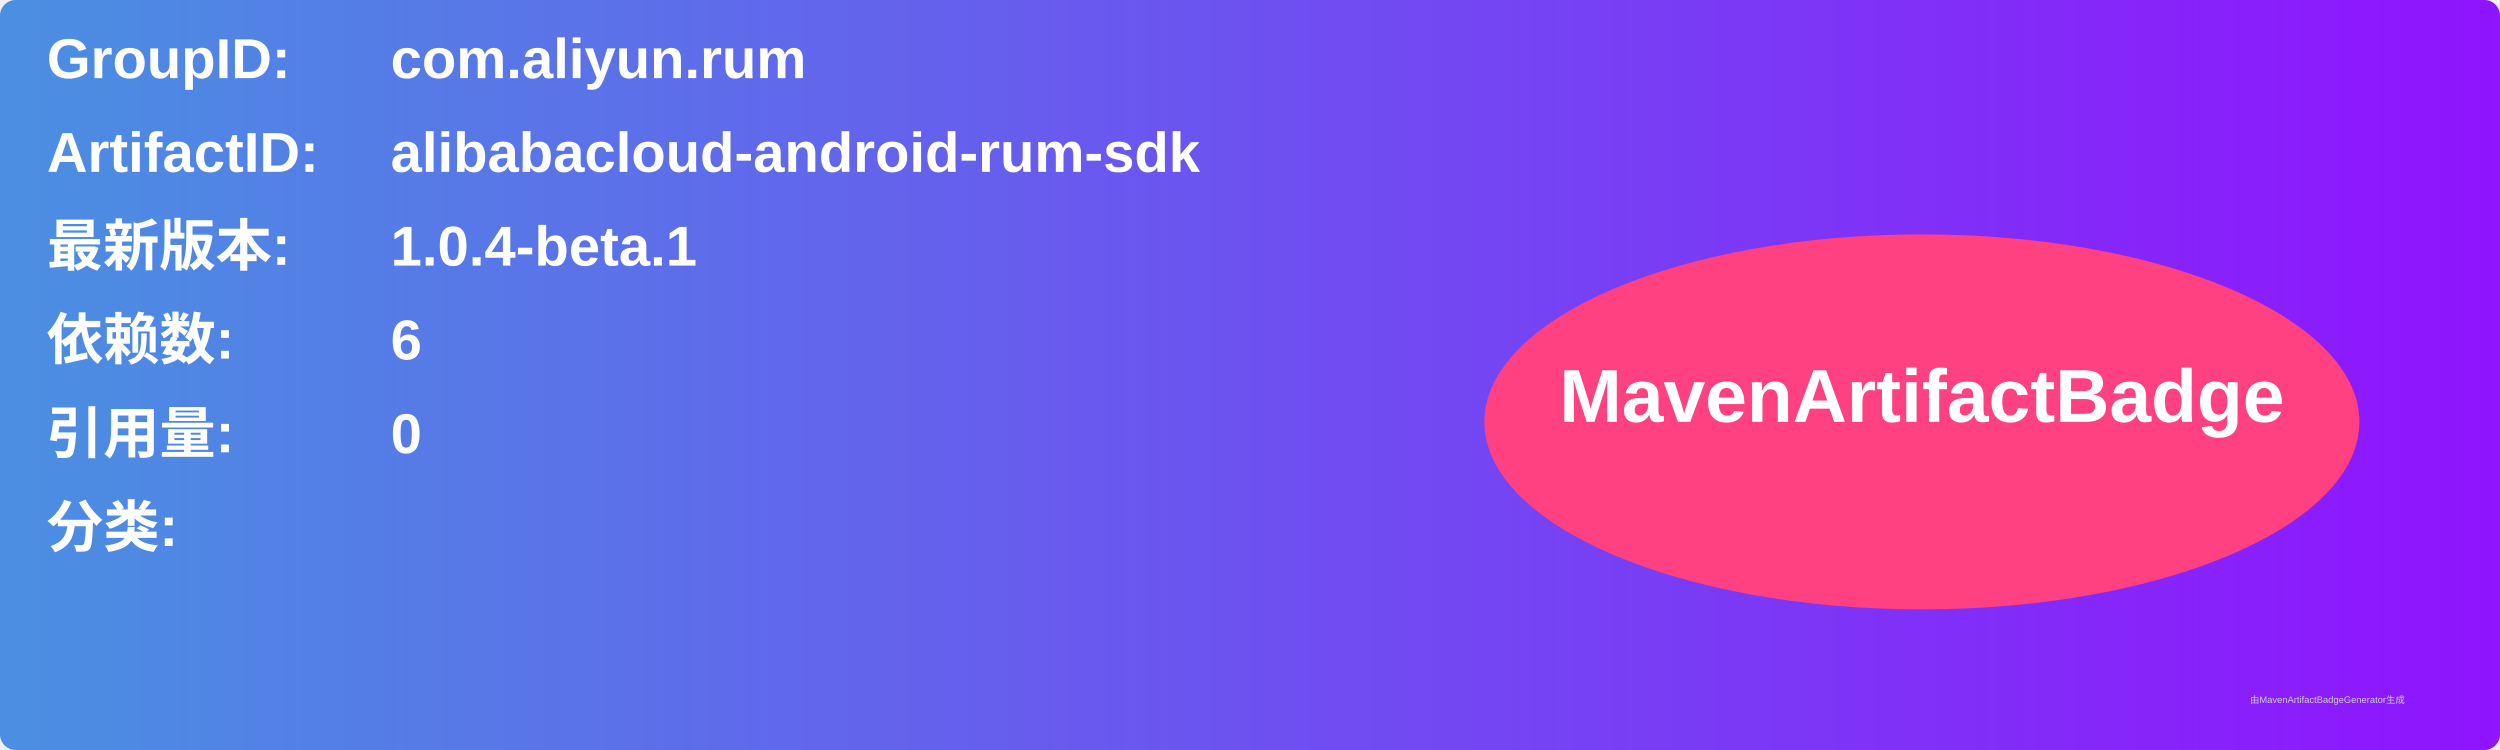
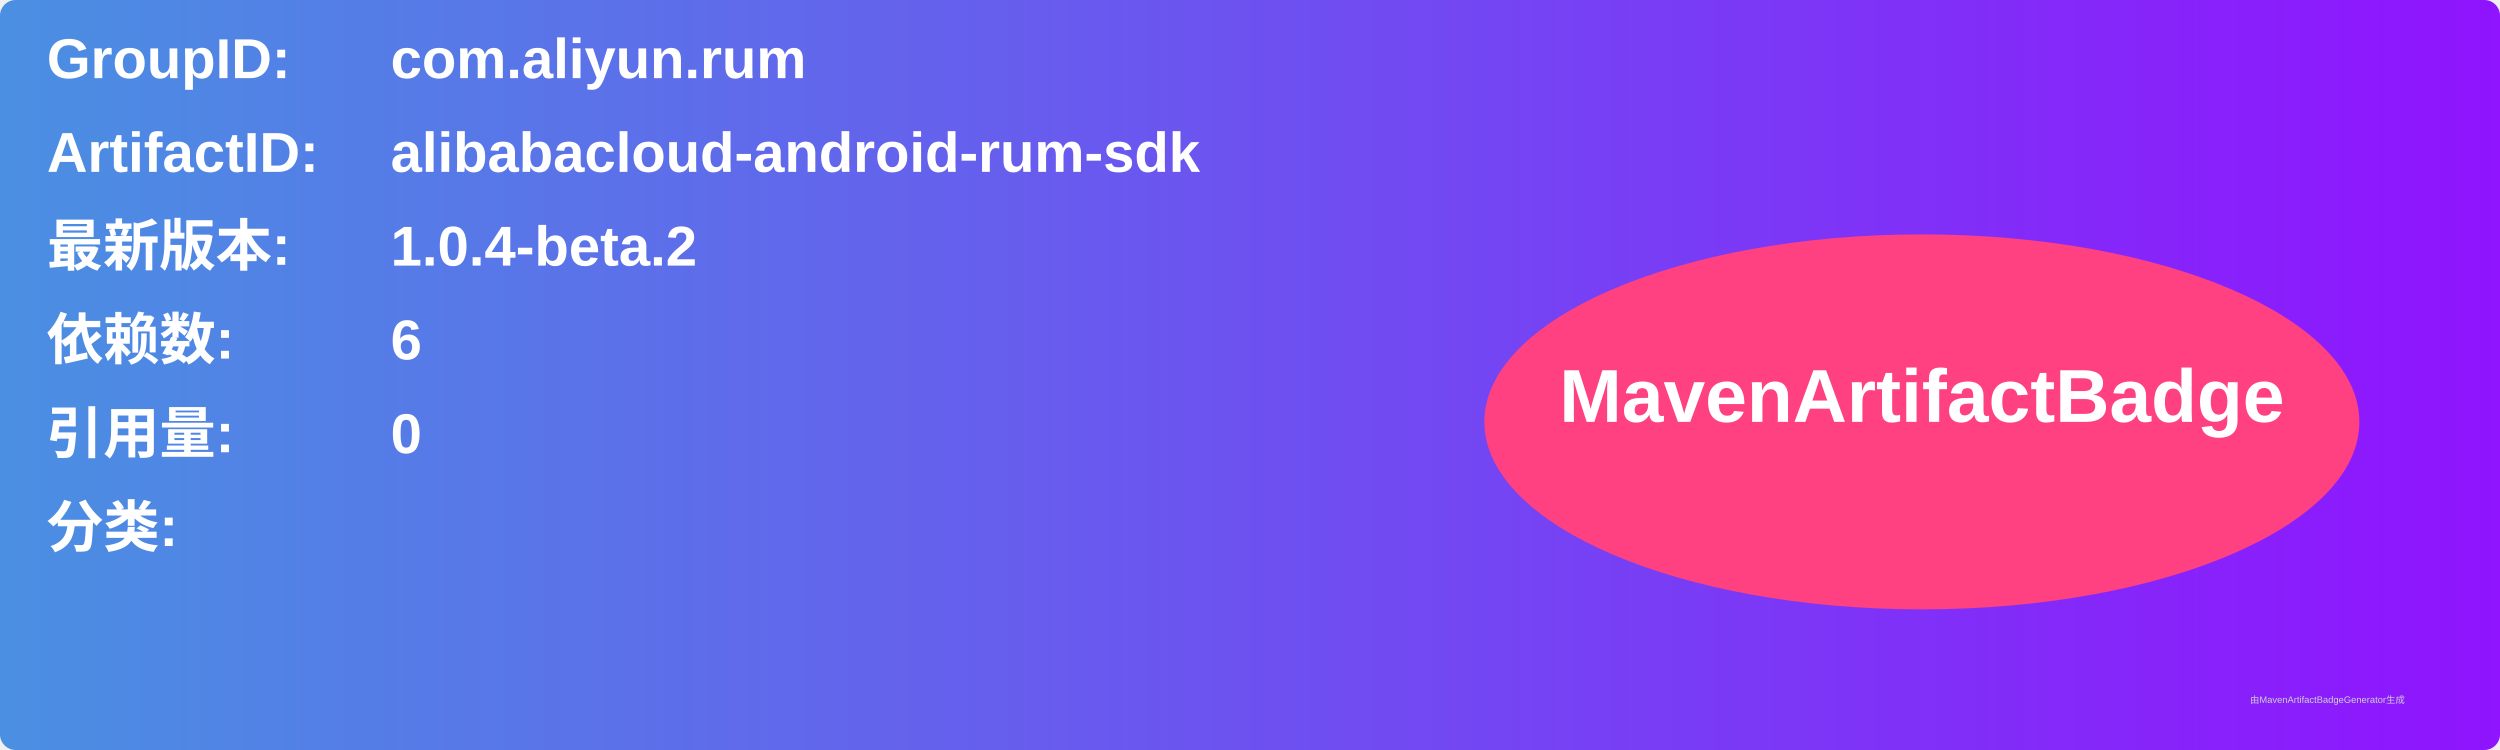
<svg xmlns="http://www.w3.org/2000/svg" width="800" height="240" viewBox="0 0 800 240">
  <linearGradient id="grad" x1="0%" y1="0%" x2="100%" y2="0%">
    <stop offset="0%" stop-color="#4a90e2" />
    <stop offset="100%" stop-color="#9013fe" />
  </linearGradient>
  <rect width="100%" height="100%" rx="5" ry="5" fill="url(#grad)" />
  <g transform="translate(15, 15)">
    <text x="0" y="10" font-family="Arial" font-size="18" fill="white" font-weight="bold" width="260">GroupID:</text>
    <text x="110" y="10" font-family="Arial" font-size="18" fill="white" font-weight="bold" width="460">com.aliyun.rum</text>
    <text x="0" y="40" font-family="Arial" font-size="18" fill="white" font-weight="bold" width="260">ArtifactID:</text>
    <text x="110" y="40" font-family="Arial" font-size="18" fill="white" font-weight="bold" width="460">alibabacloud-android-rum-sdk</text>
    <text x="0" y="70" font-family="Arial" font-size="18" fill="white" font-weight="bold">最新版本:</text>
    <text x="110" y="70" font-family="Arial" font-size="18" fill="white" font-weight="bold">
-       <tspan font-weight="bold">1.0.4-beta.1</tspan>
+       <tspan font-weight="bold">1.0.4-beta.2</tspan>
    </text>
    <text x="0" y="100" font-family="Arial" font-size="18" fill="white" font-weight="bold">依赖数: </text>
    <text x="110" y="100" font-family="Arial" font-size="18" fill="white">
      <tspan font-weight="bold">6</tspan>
    </text>
    <text x="0" y="130" font-family="Arial" font-size="18" fill="white" font-weight="bold">引用量: </text>
    <text x="110" y="130" font-family="Arial" font-size="18" fill="white">
      <tspan font-weight="bold">0</tspan>
    </text>
    <text x="0" y="160" font-family="Arial" font-size="18" fill="white" font-weight="bold">分类:</text>
    <text x="10" y="190" font-family="Arial" font-size="10" fill="white">
      <tspan font-weight="bold" />
    </text>
    <ellipse cx="600" cy="120" rx="140" ry="60" fill="#ff4081" />
    <text x="600" y="120" text-anchor="middle" font-family="Arial" font-size="24" fill="white" font-weight="bold">MavenArtifactBadge</text>
  </g>
  <text x="720" y="225" font-family="Arial" font-size="3" fill="#d0d0d0">由MavenArtifactBadgeGenerator生成</text>
</svg>
